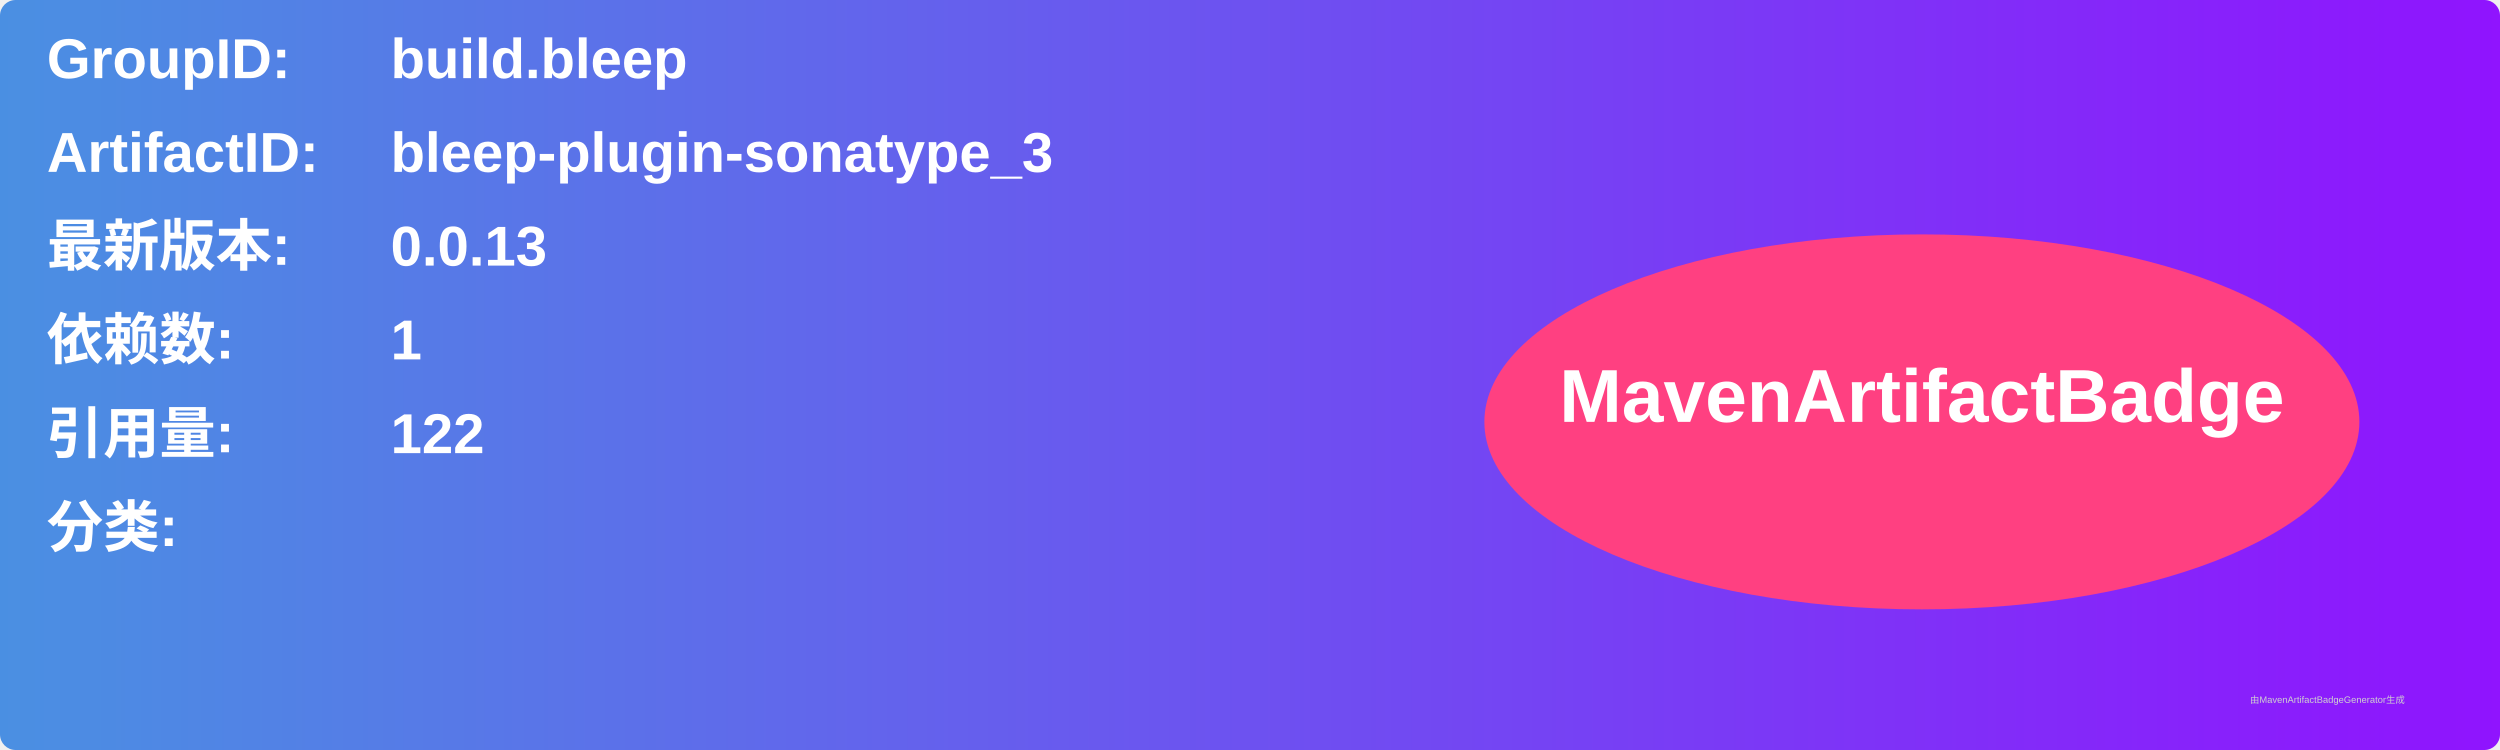
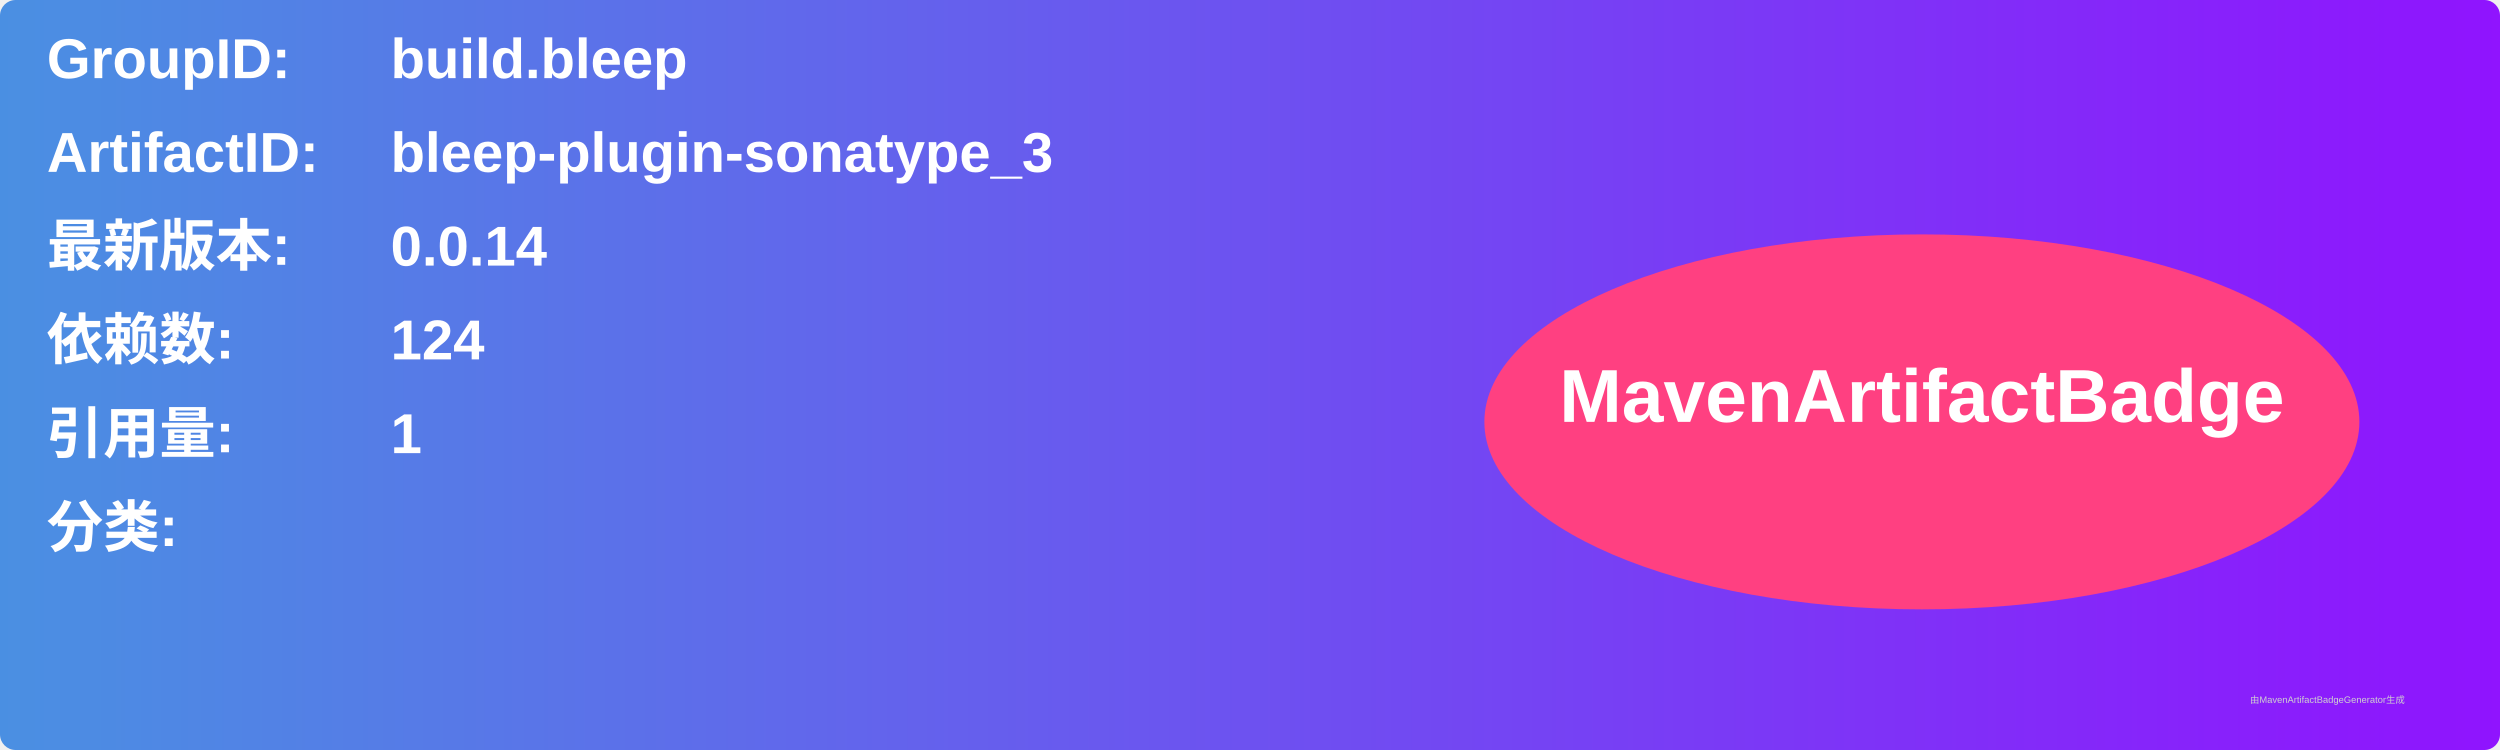
<svg xmlns="http://www.w3.org/2000/svg" width="800" height="240" viewBox="0 0 800 240">
  <linearGradient id="grad" x1="0%" y1="0%" x2="100%" y2="0%">
    <stop offset="0%" stop-color="#4a90e2" />
    <stop offset="100%" stop-color="#9013fe" />
  </linearGradient>
  <rect width="100%" height="100%" rx="5" ry="5" fill="url(#grad)" />
  <g transform="translate(15, 15)">
    <text x="0" y="10" font-family="Arial" font-size="18" fill="white" font-weight="bold" width="260">GroupID:</text>
    <text x="110" y="10" font-family="Arial" font-size="18" fill="white" font-weight="bold" width="460">build.bleep</text>
    <text x="0" y="40" font-family="Arial" font-size="18" fill="white" font-weight="bold" width="260">ArtifactID:</text>
    <text x="110" y="40" font-family="Arial" font-size="18" fill="white" font-weight="bold" width="460">bleep-plugin-sonatype_3</text>
    <text x="0" y="70" font-family="Arial" font-size="18" fill="white" font-weight="bold">最新版本:</text>
    <text x="110" y="70" font-family="Arial" font-size="18" fill="white" font-weight="bold">
-       <tspan font-weight="bold">0.0.13</tspan>
+       <tspan font-weight="bold">0.0.14</tspan>
    </text>
    <text x="0" y="100" font-family="Arial" font-size="18" fill="white" font-weight="bold">依赖数: </text>
    <text x="110" y="100" font-family="Arial" font-size="18" fill="white">
-       <tspan font-weight="bold">1</tspan>
+       <tspan font-weight="bold">124</tspan>
    </text>
    <text x="0" y="130" font-family="Arial" font-size="18" fill="white" font-weight="bold">引用量: </text>
    <text x="110" y="130" font-family="Arial" font-size="18" fill="white">
-       <tspan font-weight="bold">122</tspan>
+       <tspan font-weight="bold">1</tspan>
    </text>
    <text x="0" y="160" font-family="Arial" font-size="18" fill="white" font-weight="bold">分类:</text>
    <text x="10" y="190" font-family="Arial" font-size="10" fill="white">
      <tspan font-weight="bold" />
    </text>
    <ellipse cx="600" cy="120" rx="140" ry="60" fill="#ff4081" />
    <text x="600" y="120" text-anchor="middle" font-family="Arial" font-size="24" fill="white" font-weight="bold">MavenArtifactBadge</text>
  </g>
  <text x="720" y="225" font-family="Arial" font-size="3" fill="#d0d0d0">由MavenArtifactBadgeGenerator生成</text>
</svg>
